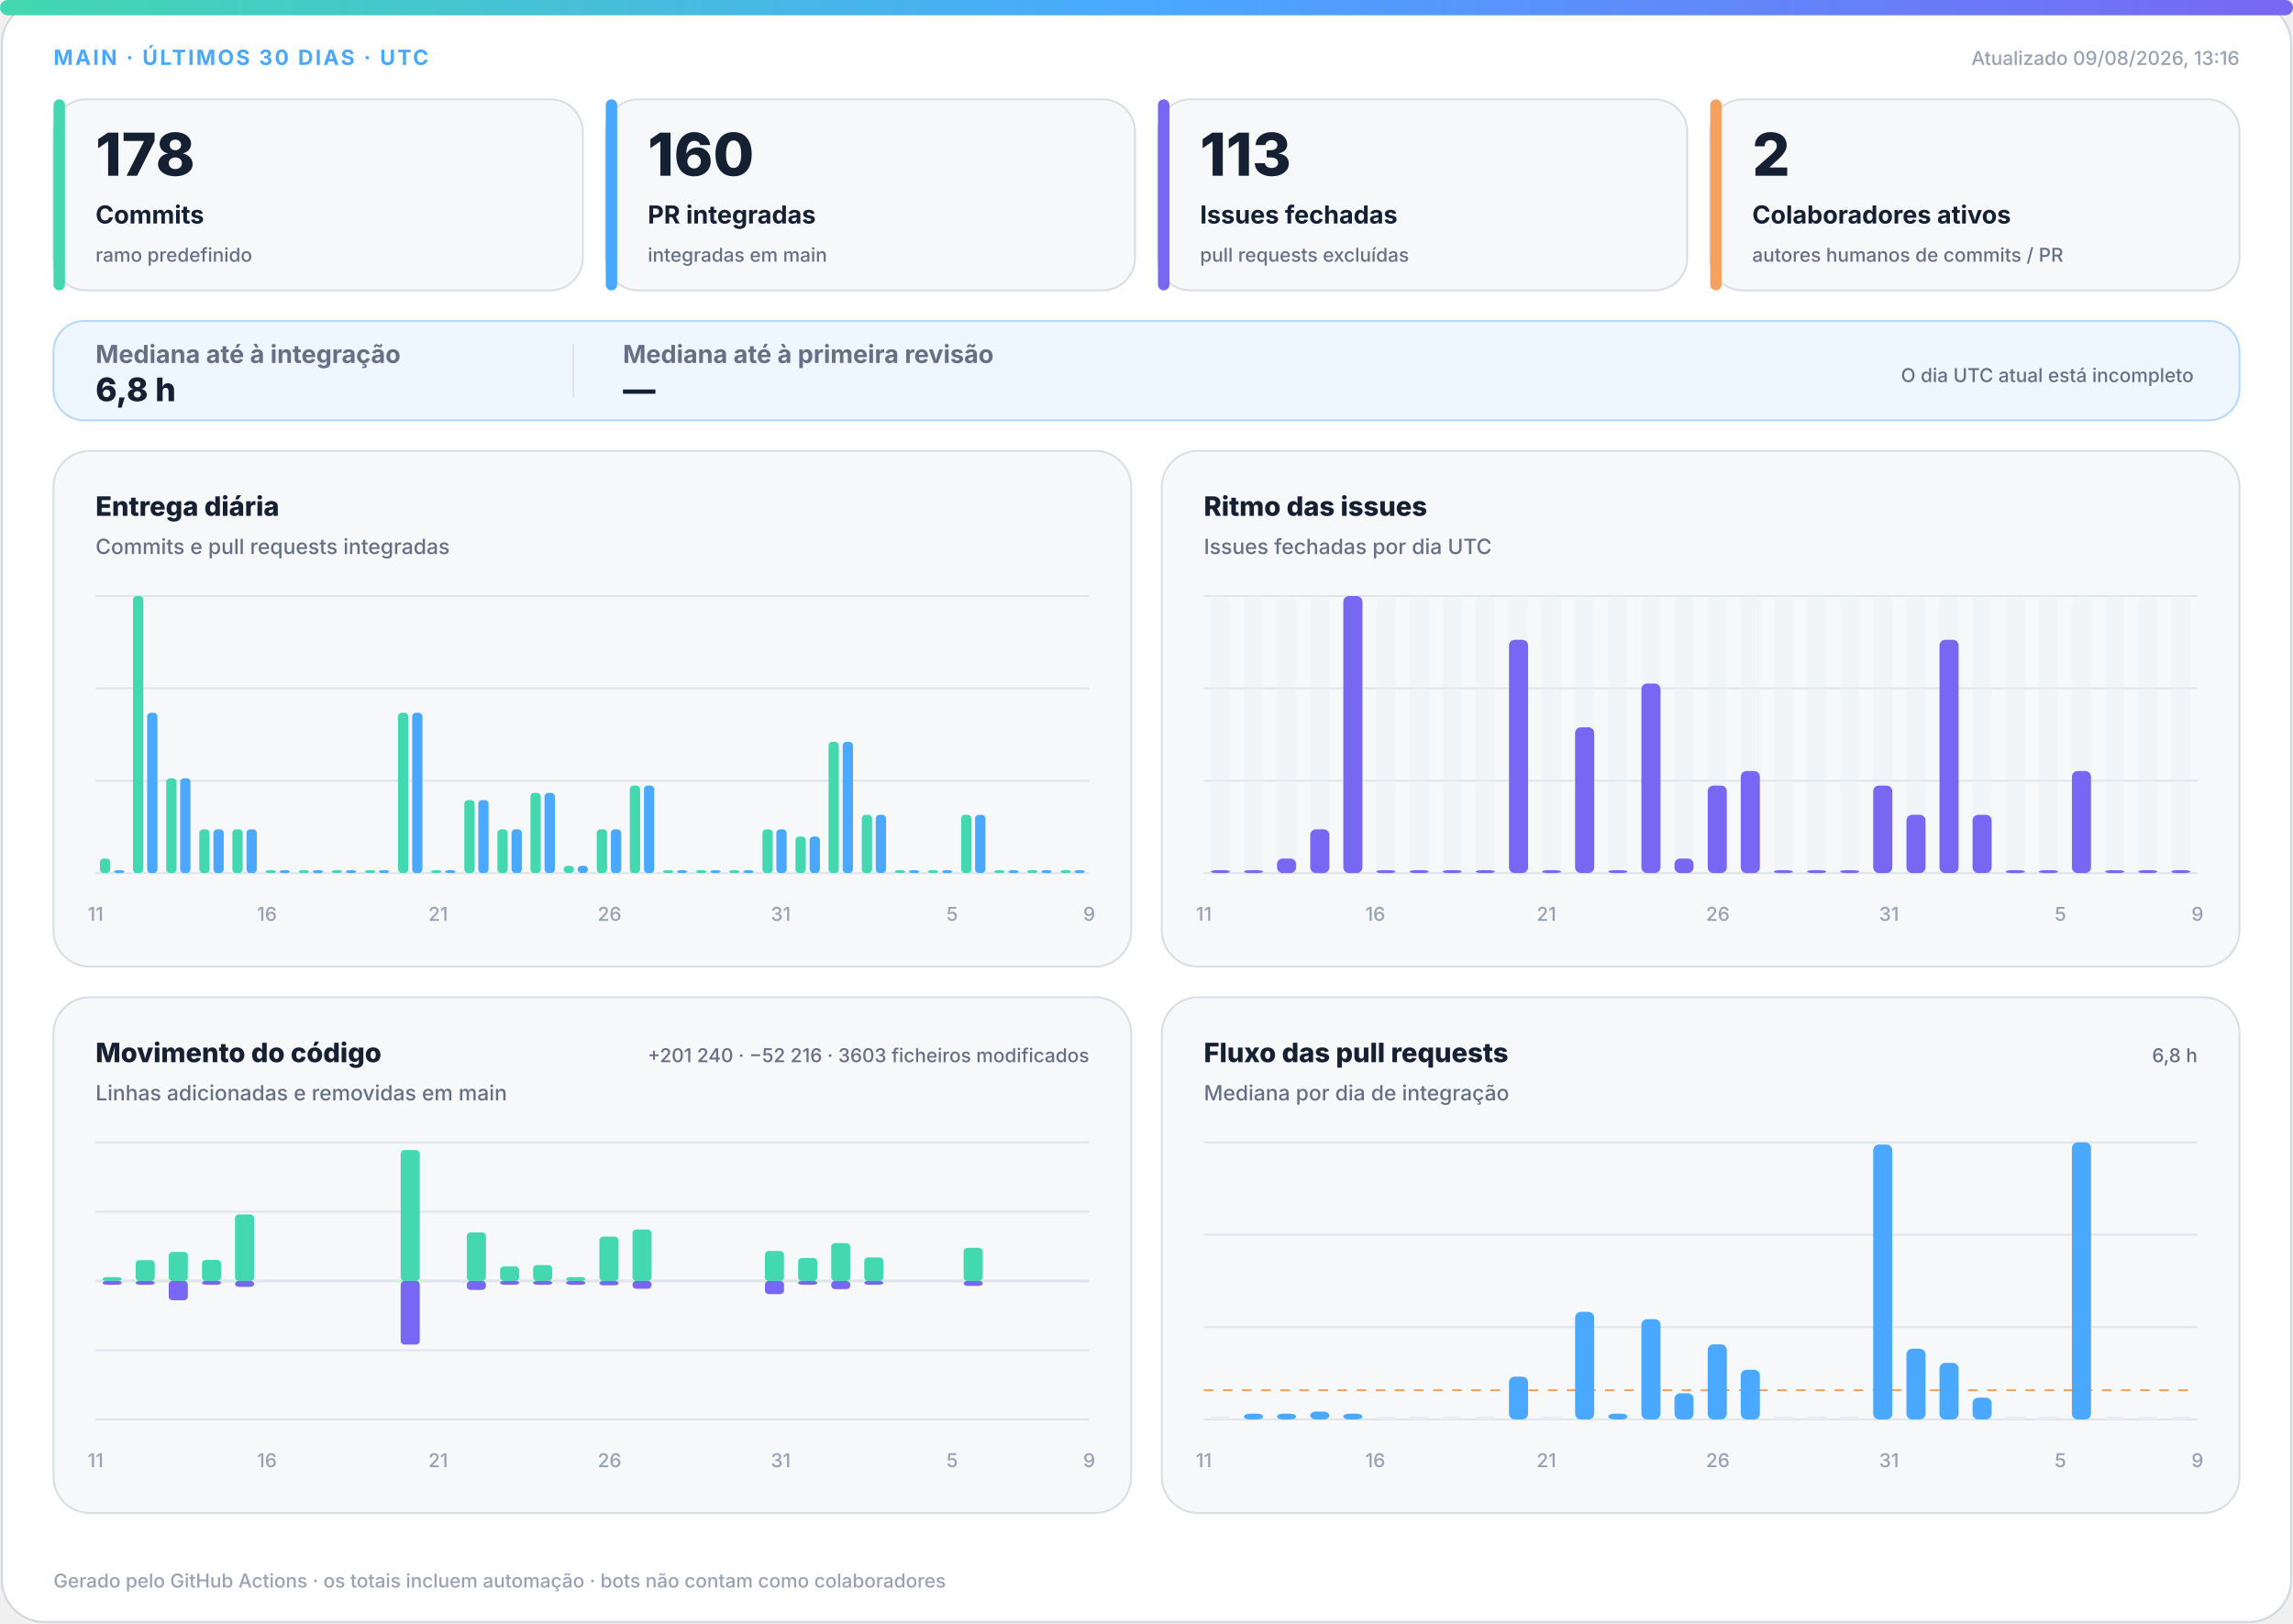
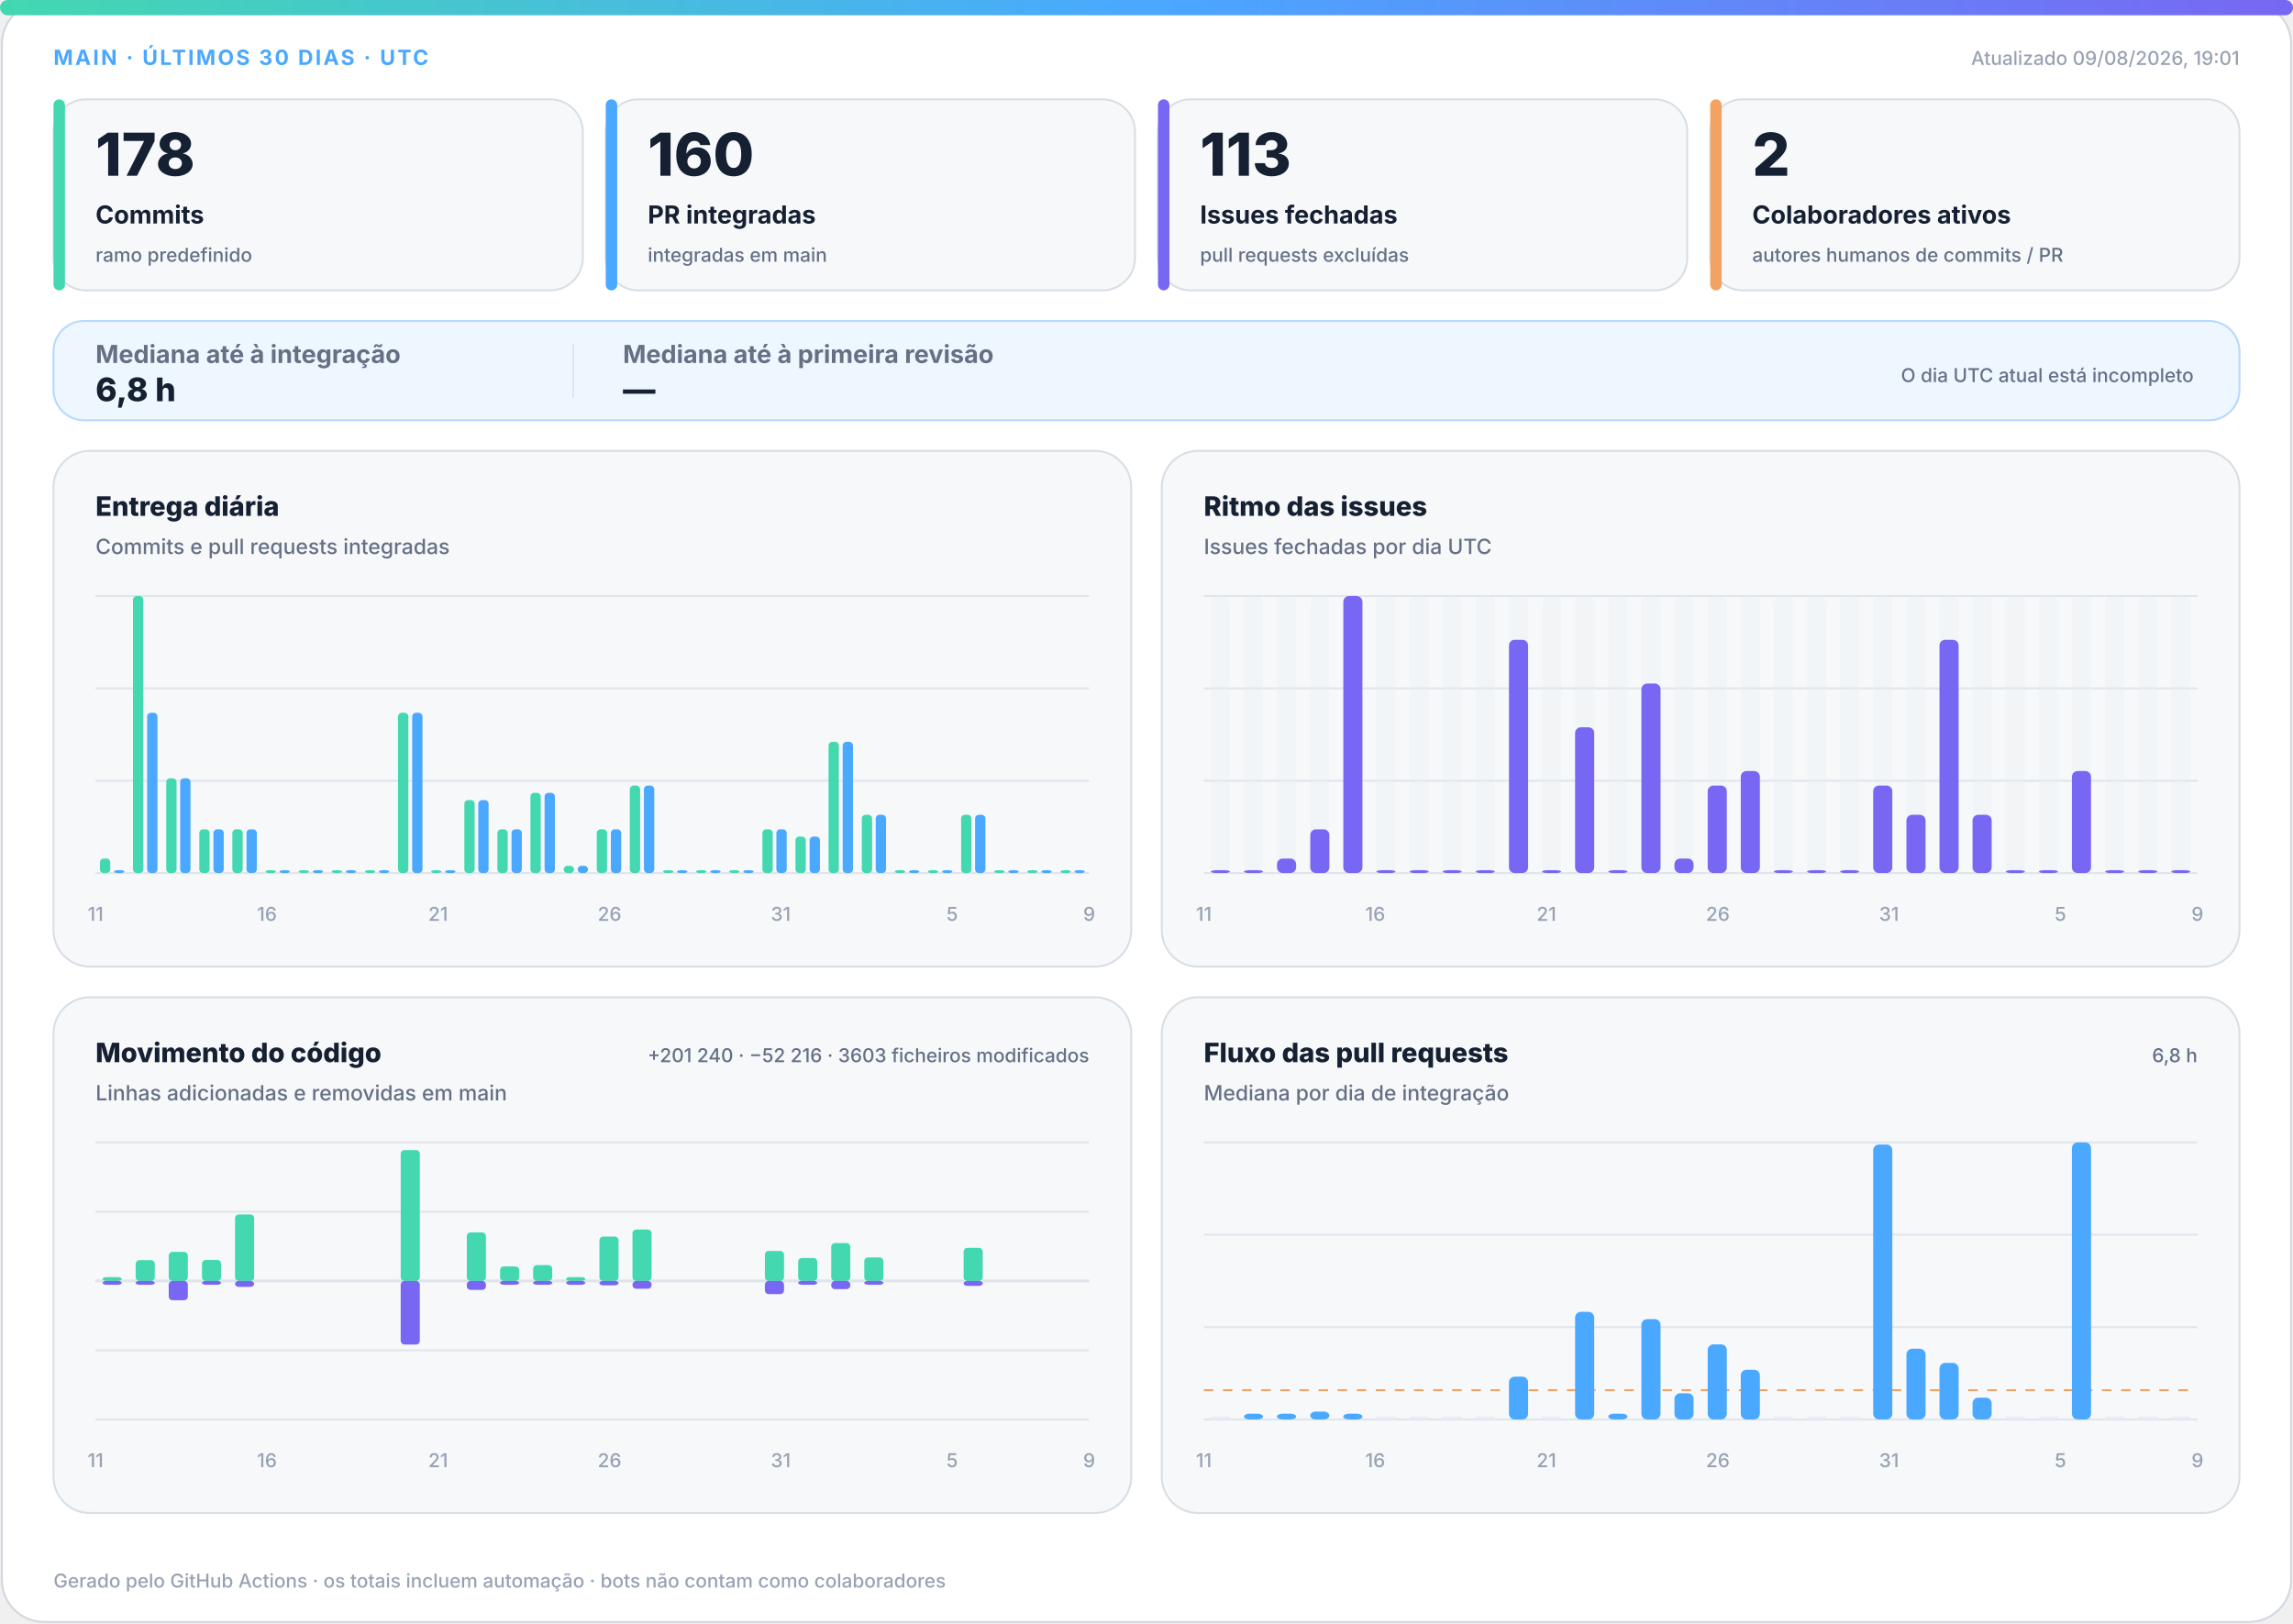
<svg xmlns="http://www.w3.org/2000/svg" width="1200" height="850" viewBox="0 0 1200 850" role="img" aria-labelledby="title desc">
  <defs>
    <linearGradient id="accent" x1="0" y1="0" x2="1" y2="0">
      <stop offset="0%" stop-color="#43d8b0" />
      <stop offset="50%" stop-color="#4aa8ff" />
      <stop offset="100%" stop-color="#7867f2" />
    </linearGradient>
    <linearGradient id="soft" x1="0" y1="0" x2="1" y2="1">
      <stop offset="0%" stop-color="#43d8b0" stop-opacity=".18" />
      <stop offset="100%" stop-color="#7867f2" stop-opacity=".12" />
    </linearGradient>
  </defs>
  <style>
.bg{fill:#fff;stroke:#d0d7de}.surface{fill:#f6f8fa;stroke:#d8dee4}.strong{fill:#eef7ff;stroke:#b6d8ff}.ink{fill:#162033}.muted{fill:#667085}.faint{fill:#98a2b3}.grid{stroke:#dfe5ec}.track{fill:#e7edf3}
.meta{font:750 11px -apple-system,BlinkMacSystemFont,"Segoe UI",sans-serif;letter-spacing:1.1px}.value{font:820 31px -apple-system,BlinkMacSystemFont,"Segoe UI",sans-serif}.label{font:720 13px -apple-system,BlinkMacSystemFont,"Segoe UI",sans-serif}.scope{font:520 10px -apple-system,BlinkMacSystemFont,"Segoe UI",sans-serif}.chart-title{font:760 14px -apple-system,BlinkMacSystemFont,"Segoe UI",sans-serif}.chart-subtitle{font:520 11px -apple-system,BlinkMacSystemFont,"Segoe UI",sans-serif}.small{font:540 10px -apple-system,BlinkMacSystemFont,"Segoe UI",sans-serif}.flow-value{font:780 17px -apple-system,BlinkMacSystemFont,"Segoe UI",sans-serif}
@media(prefers-color-scheme:dark){.bg{fill:#0d1117;stroke:#30363d}.surface{fill:#161b22;stroke:#30363d}.strong{fill:#10263a;stroke:#244d70}.ink{fill:#f0f6fc}.muted{fill:#a7b0bc}.faint{fill:#7d8590}.grid{stroke:#30363d}.track{fill:#27313d}}
</style>
  <rect class="bg" x="1" y="1" width="1198" height="848" rx="22" />
  <rect x="0" y="0" width="1200" height="8" rx="4" fill="url(#accent)" />
  <text class="meta" x="28" y="34" fill="#4aa8ff">MAIN · ÚLTIMOS 30 DIAS · UTC</text>
-   <text class="small faint" x="1172" y="34" text-anchor="end">Atualizado 09/08/2026, 13:16</text>
+   <text class="small faint" x="1172" y="34" text-anchor="end">Atualizado 09/08/2026, 19:01</text>
  <g>
    <rect class="surface" x="28" y="52" width="277" height="100" rx="17" />
    <rect x="28" y="52" width="6" height="100" rx="3" fill="#43d8b0" />
    <text class="value ink" x="50" y="92" style="font-size:31px">178</text>
    <text class="label ink" x="50" y="117" style="font-size:13px">Commits</text>
    <text class="scope muted" x="50" y="137" style="font-size:10px">ramo predefinido</text>
  </g>
  <g>
    <rect class="surface" x="317" y="52" width="277" height="100" rx="17" />
    <rect x="317" y="52" width="6" height="100" rx="3" fill="#4aa8ff" />
    <text class="value ink" x="339" y="92" style="font-size:31px">160</text>
    <text class="label ink" x="339" y="117" style="font-size:13px">PR integradas</text>
    <text class="scope muted" x="339" y="137" style="font-size:10px">integradas em main</text>
  </g>
  <g>
    <rect class="surface" x="606" y="52" width="277" height="100" rx="17" />
    <rect x="606" y="52" width="6" height="100" rx="3" fill="#7867f2" />
    <text class="value ink" x="628" y="92" style="font-size:31px">113</text>
    <text class="label ink" x="628" y="117" style="font-size:13px">Issues fechadas</text>
    <text class="scope muted" x="628" y="137" style="font-size:10px">pull requests excluídas</text>
  </g>
  <g>
    <rect class="surface" x="895" y="52" width="277" height="100" rx="17" />
    <rect x="895" y="52" width="6" height="100" rx="3" fill="#f4a261" />
    <text class="value ink" x="917" y="92" style="font-size:31px">2</text>
    <text class="label ink" x="917" y="117" style="font-size:13px">Colaboradores ativos</text>
    <text class="scope muted" x="917" y="137" style="font-size:10px">autores humanos de commits / PR</text>
  </g>
  <g>
    <rect class="strong" x="28" y="168" width="1144" height="52" rx="16" fill="url(#soft)" />
    <text class="label muted" x="50" y="190">Mediana até à integração</text>
    <text class="flow-value ink" x="50" y="210">6,8 h</text>
    <line class="grid" x1="300" y1="180" x2="300" y2="208" />
    <text class="label muted" x="326" y="190">Mediana até à primeira revisão</text>
    <text class="flow-value ink" x="326" y="210">—</text>
    <text class="scope muted" x="1148" y="200" text-anchor="end">O dia UTC atual está incompleto</text>
  </g>
  <g>
    <rect class="surface" x="28" y="236" width="564" height="270" rx="19" />
    <text class="chart-title ink" x="50" y="270">Entrega diária</text>
    <text class="chart-subtitle muted" x="50" y="290">Commits e pull requests integradas</text>
    <line class="grid" x1="50" y1="312.0" x2="570" y2="312.0" />
    <line class="grid" x1="50" y1="360.3" x2="570" y2="360.3" />
    <line class="grid" x1="50" y1="408.7" x2="570" y2="408.7" />
    <line class="grid" x1="50" y1="457.0" x2="570" y2="457.0" />
    <rect x="52.3" y="449.4" width="5.4" height="7.6" rx="2" fill="#43d8b0" />
    <rect x="59.7" y="455.5" width="5.4" height="1.5" rx="2" fill="#4aa8ff" />
    <rect x="69.6" y="312.0" width="5.4" height="145.0" rx="2" fill="#43d8b0" />
    <rect x="77.0" y="373.1" width="5.4" height="83.9" rx="2" fill="#4aa8ff" />
    <rect x="87.0" y="407.4" width="5.4" height="49.6" rx="2" fill="#43d8b0" />
    <rect x="94.3" y="407.4" width="5.4" height="49.6" rx="2" fill="#4aa8ff" />
    <rect x="104.3" y="434.1" width="5.4" height="22.9" rx="2" fill="#43d8b0" />
    <rect x="111.7" y="434.1" width="5.4" height="22.9" rx="2" fill="#4aa8ff" />
    <rect x="121.6" y="434.1" width="5.4" height="22.9" rx="2" fill="#43d8b0" />
    <rect x="129.0" y="434.1" width="5.4" height="22.9" rx="2" fill="#4aa8ff" />
    <rect x="139.0" y="455.5" width="5.4" height="1.5" rx="2" fill="#43d8b0" />
    <rect x="146.3" y="455.5" width="5.4" height="1.5" rx="2" fill="#4aa8ff" />
    <rect x="156.3" y="455.5" width="5.4" height="1.5" rx="2" fill="#43d8b0" />
    <rect x="163.7" y="455.5" width="5.4" height="1.5" rx="2" fill="#4aa8ff" />
    <rect x="173.6" y="455.5" width="5.4" height="1.5" rx="2" fill="#43d8b0" />
    <rect x="181.0" y="455.5" width="5.4" height="1.5" rx="2" fill="#4aa8ff" />
    <rect x="191.0" y="455.5" width="5.4" height="1.5" rx="2" fill="#43d8b0" />
    <rect x="198.3" y="455.5" width="5.4" height="1.5" rx="2" fill="#4aa8ff" />
    <rect x="208.3" y="373.1" width="5.4" height="83.9" rx="2" fill="#43d8b0" />
    <rect x="215.7" y="373.1" width="5.4" height="83.9" rx="2" fill="#4aa8ff" />
    <rect x="225.6" y="455.5" width="5.4" height="1.5" rx="2" fill="#43d8b0" />
    <rect x="233.0" y="455.5" width="5.4" height="1.5" rx="2" fill="#4aa8ff" />
    <rect x="243.0" y="418.8" width="5.4" height="38.2" rx="2" fill="#43d8b0" />
    <rect x="250.3" y="418.8" width="5.4" height="38.2" rx="2" fill="#4aa8ff" />
    <rect x="260.3" y="434.1" width="5.4" height="22.9" rx="2" fill="#43d8b0" />
    <rect x="267.7" y="434.1" width="5.4" height="22.9" rx="2" fill="#4aa8ff" />
    <rect x="277.6" y="415.0" width="5.4" height="42.0" rx="2" fill="#43d8b0" />
    <rect x="285.0" y="415.0" width="5.4" height="42.0" rx="2" fill="#4aa8ff" />
    <rect x="295.0" y="453.2" width="5.4" height="3.8" rx="2" fill="#43d8b0" />
    <rect x="302.3" y="453.2" width="5.4" height="3.8" rx="2" fill="#4aa8ff" />
    <rect x="312.3" y="434.1" width="5.4" height="22.9" rx="2" fill="#43d8b0" />
    <rect x="319.7" y="434.1" width="5.4" height="22.9" rx="2" fill="#4aa8ff" />
    <rect x="329.6" y="411.2" width="5.4" height="45.8" rx="2" fill="#43d8b0" />
    <rect x="337.0" y="411.2" width="5.4" height="45.8" rx="2" fill="#4aa8ff" />
    <rect x="347.0" y="455.5" width="5.4" height="1.5" rx="2" fill="#43d8b0" />
    <rect x="354.3" y="455.5" width="5.4" height="1.5" rx="2" fill="#4aa8ff" />
    <rect x="364.3" y="455.5" width="5.4" height="1.5" rx="2" fill="#43d8b0" />
    <rect x="371.7" y="455.5" width="5.4" height="1.5" rx="2" fill="#4aa8ff" />
    <rect x="381.6" y="455.5" width="5.4" height="1.5" rx="2" fill="#43d8b0" />
    <rect x="389.0" y="455.5" width="5.4" height="1.5" rx="2" fill="#4aa8ff" />
    <rect x="399.0" y="434.1" width="5.4" height="22.9" rx="2" fill="#43d8b0" />
    <rect x="406.3" y="434.1" width="5.4" height="22.9" rx="2" fill="#4aa8ff" />
    <rect x="416.3" y="437.9" width="5.4" height="19.1" rx="2" fill="#43d8b0" />
    <rect x="423.7" y="437.9" width="5.4" height="19.1" rx="2" fill="#4aa8ff" />
    <rect x="433.6" y="388.3" width="5.4" height="68.7" rx="2" fill="#43d8b0" />
    <rect x="441.0" y="388.3" width="5.4" height="68.7" rx="2" fill="#4aa8ff" />
    <rect x="451.0" y="426.5" width="5.4" height="30.5" rx="2" fill="#43d8b0" />
    <rect x="458.3" y="426.5" width="5.4" height="30.5" rx="2" fill="#4aa8ff" />
    <rect x="468.3" y="455.5" width="5.4" height="1.5" rx="2" fill="#43d8b0" />
    <rect x="475.7" y="455.5" width="5.4" height="1.5" rx="2" fill="#4aa8ff" />
    <rect x="485.6" y="455.5" width="5.4" height="1.5" rx="2" fill="#43d8b0" />
    <rect x="493.0" y="455.5" width="5.4" height="1.5" rx="2" fill="#4aa8ff" />
    <rect x="503.0" y="426.5" width="5.4" height="30.5" rx="2" fill="#43d8b0" />
    <rect x="510.3" y="426.5" width="5.4" height="30.5" rx="2" fill="#4aa8ff" />
    <rect x="520.3" y="455.5" width="5.4" height="1.5" rx="2" fill="#43d8b0" />
    <rect x="527.7" y="455.5" width="5.4" height="1.5" rx="2" fill="#4aa8ff" />
    <rect x="537.6" y="455.5" width="5.4" height="1.5" rx="2" fill="#43d8b0" />
    <rect x="545.0" y="455.5" width="5.4" height="1.5" rx="2" fill="#4aa8ff" />
    <rect x="555.0" y="455.5" width="5.4" height="1.5" rx="2" fill="#43d8b0" />
    <rect x="562.3" y="455.5" width="5.4" height="1.5" rx="2" fill="#4aa8ff" />
    <text class="small faint" x="50.0" y="482" text-anchor="middle">11</text>
    <text class="small faint" x="139.7" y="482" text-anchor="middle">16</text>
    <text class="small faint" x="229.3" y="482" text-anchor="middle">21</text>
    <text class="small faint" x="319.0" y="482" text-anchor="middle">26</text>
    <text class="small faint" x="408.6" y="482" text-anchor="middle">31</text>
    <text class="small faint" x="498.3" y="482" text-anchor="middle">5</text>
    <text class="small faint" x="570.0" y="482" text-anchor="middle">9</text>
  </g>
  <g>
    <rect class="surface" x="608" y="236" width="564" height="270" rx="19" />
    <text class="chart-title ink" x="630" y="270">Ritmo das issues</text>
    <text class="chart-subtitle muted" x="630" y="290">Issues fechadas por dia UTC</text>
    <line class="grid" x1="630" y1="312.0" x2="1150" y2="312.0" />
    <line class="grid" x1="630" y1="360.3" x2="1150" y2="360.3" />
    <line class="grid" x1="630" y1="408.7" x2="1150" y2="408.7" />
    <line class="grid" x1="630" y1="457.0" x2="1150" y2="457.0" />
    <g>
      <rect class="track" x="633.7" y="312" width="10.0" height="145" rx="3" opacity=".3" />
      <rect x="633.7" y="455.5" width="10.0" height="1.5" rx="3" fill="#7867f2" />
    </g>
    <g>
      <rect class="track" x="651.0" y="312" width="10.0" height="145" rx="3" opacity=".3" />
      <rect x="651.0" y="455.5" width="10.0" height="1.5" rx="3" fill="#7867f2" />
    </g>
    <g>
      <rect class="track" x="668.3" y="312" width="10.0" height="145" rx="3" opacity=".3" />
      <rect x="668.3" y="449.4" width="10.0" height="7.6" rx="3" fill="#7867f2" />
    </g>
    <g>
      <rect class="track" x="685.7" y="312" width="10.0" height="145" rx="3" opacity=".3" />
      <rect x="685.7" y="434.1" width="10.0" height="22.9" rx="3" fill="#7867f2" />
    </g>
    <g>
      <rect class="track" x="703.0" y="312" width="10.0" height="145" rx="3" opacity=".3" />
      <rect x="703.0" y="312.0" width="10.0" height="145.0" rx="3" fill="#7867f2" />
    </g>
    <g>
      <rect class="track" x="720.3" y="312" width="10.0" height="145" rx="3" opacity=".3" />
      <rect x="720.3" y="455.5" width="10.0" height="1.5" rx="3" fill="#7867f2" />
    </g>
    <g>
      <rect class="track" x="737.7" y="312" width="10.0" height="145" rx="3" opacity=".3" />
      <rect x="737.7" y="455.5" width="10.0" height="1.5" rx="3" fill="#7867f2" />
    </g>
    <g>
      <rect class="track" x="755.0" y="312" width="10.0" height="145" rx="3" opacity=".3" />
      <rect x="755.0" y="455.5" width="10.0" height="1.5" rx="3" fill="#7867f2" />
    </g>
    <g>
      <rect class="track" x="772.3" y="312" width="10.0" height="145" rx="3" opacity=".3" />
      <rect x="772.3" y="455.5" width="10.0" height="1.5" rx="3" fill="#7867f2" />
    </g>
    <g>
      <rect class="track" x="789.7" y="312" width="10.0" height="145" rx="3" opacity=".3" />
      <rect x="789.7" y="334.9" width="10.0" height="122.1" rx="3" fill="#7867f2" />
    </g>
    <g>
      <rect class="track" x="807.0" y="312" width="10.0" height="145" rx="3" opacity=".3" />
      <rect x="807.0" y="455.5" width="10.0" height="1.5" rx="3" fill="#7867f2" />
    </g>
    <g>
      <rect class="track" x="824.3" y="312" width="10.0" height="145" rx="3" opacity=".3" />
      <rect x="824.3" y="380.7" width="10.0" height="76.3" rx="3" fill="#7867f2" />
    </g>
    <g>
      <rect class="track" x="841.7" y="312" width="10.0" height="145" rx="3" opacity=".3" />
      <rect x="841.7" y="455.5" width="10.0" height="1.5" rx="3" fill="#7867f2" />
    </g>
    <g>
      <rect class="track" x="859.0" y="312" width="10.0" height="145" rx="3" opacity=".3" />
      <rect x="859.0" y="357.8" width="10.0" height="99.2" rx="3" fill="#7867f2" />
    </g>
    <g>
      <rect class="track" x="876.3" y="312" width="10.0" height="145" rx="3" opacity=".3" />
      <rect x="876.3" y="449.4" width="10.0" height="7.6" rx="3" fill="#7867f2" />
    </g>
    <g>
      <rect class="track" x="893.7" y="312" width="10.0" height="145" rx="3" opacity=".3" />
      <rect x="893.7" y="411.2" width="10.0" height="45.8" rx="3" fill="#7867f2" />
    </g>
    <g>
      <rect class="track" x="911.0" y="312" width="10.0" height="145" rx="3" opacity=".3" />
      <rect x="911.0" y="403.6" width="10.0" height="53.4" rx="3" fill="#7867f2" />
    </g>
    <g>
      <rect class="track" x="928.3" y="312" width="10.0" height="145" rx="3" opacity=".3" />
      <rect x="928.3" y="455.5" width="10.0" height="1.5" rx="3" fill="#7867f2" />
    </g>
    <g>
      <rect class="track" x="945.7" y="312" width="10.0" height="145" rx="3" opacity=".3" />
      <rect x="945.7" y="455.5" width="10.0" height="1.5" rx="3" fill="#7867f2" />
    </g>
    <g>
      <rect class="track" x="963.0" y="312" width="10.0" height="145" rx="3" opacity=".3" />
      <rect x="963.0" y="455.5" width="10.0" height="1.5" rx="3" fill="#7867f2" />
    </g>
    <g>
      <rect class="track" x="980.3" y="312" width="10.0" height="145" rx="3" opacity=".3" />
      <rect x="980.3" y="411.2" width="10.0" height="45.8" rx="3" fill="#7867f2" />
    </g>
    <g>
      <rect class="track" x="997.7" y="312" width="10.0" height="145" rx="3" opacity=".3" />
      <rect x="997.7" y="426.5" width="10.0" height="30.5" rx="3" fill="#7867f2" />
    </g>
    <g>
      <rect class="track" x="1015.0" y="312" width="10.0" height="145" rx="3" opacity=".3" />
      <rect x="1015.0" y="334.9" width="10.0" height="122.1" rx="3" fill="#7867f2" />
    </g>
    <g>
      <rect class="track" x="1032.3" y="312" width="10.0" height="145" rx="3" opacity=".3" />
      <rect x="1032.3" y="426.5" width="10.0" height="30.5" rx="3" fill="#7867f2" />
    </g>
    <g>
      <rect class="track" x="1049.7" y="312" width="10.0" height="145" rx="3" opacity=".3" />
      <rect x="1049.7" y="455.5" width="10.0" height="1.5" rx="3" fill="#7867f2" />
    </g>
    <g>
      <rect class="track" x="1067.0" y="312" width="10.0" height="145" rx="3" opacity=".3" />
      <rect x="1067.0" y="455.5" width="10.0" height="1.5" rx="3" fill="#7867f2" />
    </g>
    <g>
      <rect class="track" x="1084.3" y="312" width="10.0" height="145" rx="3" opacity=".3" />
      <rect x="1084.3" y="403.6" width="10.0" height="53.4" rx="3" fill="#7867f2" />
    </g>
    <g>
      <rect class="track" x="1101.7" y="312" width="10.0" height="145" rx="3" opacity=".3" />
      <rect x="1101.7" y="455.5" width="10.0" height="1.5" rx="3" fill="#7867f2" />
    </g>
    <g>
      <rect class="track" x="1119.0" y="312" width="10.0" height="145" rx="3" opacity=".3" />
      <rect x="1119.0" y="455.5" width="10.0" height="1.5" rx="3" fill="#7867f2" />
    </g>
    <g>
      <rect class="track" x="1136.3" y="312" width="10.0" height="145" rx="3" opacity=".3" />
      <rect x="1136.3" y="455.5" width="10.0" height="1.5" rx="3" fill="#7867f2" />
    </g>
    <text class="small faint" x="630.0" y="482" text-anchor="middle">11</text>
    <text class="small faint" x="719.7" y="482" text-anchor="middle">16</text>
    <text class="small faint" x="809.3" y="482" text-anchor="middle">21</text>
    <text class="small faint" x="899.0" y="482" text-anchor="middle">26</text>
    <text class="small faint" x="988.6" y="482" text-anchor="middle">31</text>
    <text class="small faint" x="1078.3" y="482" text-anchor="middle">5</text>
    <text class="small faint" x="1150.0" y="482" text-anchor="middle">9</text>
  </g>
  <g>
    <rect class="surface" x="28" y="522" width="564" height="270" rx="19" />
    <text class="chart-title ink" x="50" y="556">Movimento do código</text>
    <text class="chart-subtitle muted" x="50" y="576">Linhas adicionadas e removidas em main</text>
    <text class="small muted" x="570" y="556" text-anchor="end">+201 240 · −52 216 · 3603 ficheiros modificados</text>
    <line class="grid" x1="50" y1="598.0" x2="570" y2="598.0" />
    <line class="grid" x1="50" y1="634.3" x2="570" y2="634.3" />
    <line class="grid" x1="50" y1="670.5" x2="570" y2="670.5" />
    <line class="grid" x1="50" y1="706.8" x2="570" y2="706.8" />
    <line class="grid" x1="50" y1="743.0" x2="570" y2="743.0" />
    <line class="grid" x1="50" y1="670.5" x2="570" y2="670.5" stroke-width="1.5" />
    <rect x="53.7" y="668.5" width="10.0" height="2.0" rx="2" fill="#43d8b0" />
    <rect x="53.7" y="670.5" width="10.0" height="2.0" rx="2" fill="#7867f2" />
    <rect x="71.0" y="659.6" width="10.0" height="10.9" rx="2" fill="#43d8b0" />
    <rect x="71.0" y="670.5" width="10.0" height="2.0" rx="2" fill="#7867f2" />
    <rect x="88.3" y="655.3" width="10.0" height="15.2" rx="2" fill="#43d8b0" />
    <rect x="88.3" y="670.5" width="10.0" height="10.1" rx="2" fill="#7867f2" />
    <rect x="105.7" y="659.5" width="10.0" height="11.0" rx="2" fill="#43d8b0" />
    <rect x="105.7" y="670.5" width="10.0" height="2.0" rx="2" fill="#7867f2" />
    <rect x="123.0" y="635.7" width="10.0" height="34.8" rx="2" fill="#43d8b0" />
    <rect x="123.0" y="670.5" width="10.0" height="3.1" rx="2" fill="#7867f2" />
    <rect x="140.3" y="670.5" width="10.0" height="0.0" rx="2" fill="#43d8b0" />
    <rect x="140.3" y="670.5" width="10.0" height="0.0" rx="2" fill="#7867f2" />
    <rect x="157.7" y="670.5" width="10.0" height="0.0" rx="2" fill="#43d8b0" />
    <rect x="157.7" y="670.5" width="10.0" height="0.0" rx="2" fill="#7867f2" />
    <rect x="175.0" y="670.5" width="10.0" height="0.0" rx="2" fill="#43d8b0" />
    <rect x="175.0" y="670.5" width="10.0" height="0.0" rx="2" fill="#7867f2" />
    <rect x="192.3" y="670.5" width="10.0" height="0.0" rx="2" fill="#43d8b0" />
    <rect x="192.3" y="670.5" width="10.0" height="0.0" rx="2" fill="#7867f2" />
    <rect x="209.7" y="602.0" width="10.0" height="68.5" rx="2" fill="#43d8b0" />
    <rect x="209.7" y="670.5" width="10.0" height="33.3" rx="2" fill="#7867f2" />
    <rect x="227.0" y="670.5" width="10.0" height="0.0" rx="2" fill="#43d8b0" />
    <rect x="227.0" y="670.5" width="10.0" height="0.0" rx="2" fill="#7867f2" />
    <rect x="244.3" y="645.1" width="10.0" height="25.4" rx="2" fill="#43d8b0" />
    <rect x="244.3" y="670.5" width="10.0" height="4.7" rx="2" fill="#7867f2" />
    <rect x="261.7" y="662.9" width="10.0" height="7.6" rx="2" fill="#43d8b0" />
    <rect x="261.7" y="670.5" width="10.0" height="2.0" rx="2" fill="#7867f2" />
    <rect x="279.0" y="662.2" width="10.0" height="8.3" rx="2" fill="#43d8b0" />
    <rect x="279.0" y="670.5" width="10.0" height="2.0" rx="2" fill="#7867f2" />
    <rect x="296.3" y="668.5" width="10.0" height="2.0" rx="2" fill="#43d8b0" />
    <rect x="296.3" y="670.5" width="10.0" height="2.0" rx="2" fill="#7867f2" />
    <rect x="313.7" y="647.3" width="10.0" height="23.2" rx="2" fill="#43d8b0" />
    <rect x="313.7" y="670.5" width="10.0" height="2.3" rx="2" fill="#7867f2" />
    <rect x="331.0" y="643.6" width="10.0" height="26.9" rx="2" fill="#43d8b0" />
    <rect x="331.0" y="670.5" width="10.0" height="4.1" rx="2" fill="#7867f2" />
    <rect x="348.3" y="670.5" width="10.0" height="0.0" rx="2" fill="#43d8b0" />
    <rect x="348.3" y="670.5" width="10.0" height="0.0" rx="2" fill="#7867f2" />
    <rect x="365.7" y="670.5" width="10.0" height="0.0" rx="2" fill="#43d8b0" />
    <rect x="365.7" y="670.5" width="10.0" height="0.0" rx="2" fill="#7867f2" />
    <rect x="383.0" y="670.5" width="10.0" height="0.0" rx="2" fill="#43d8b0" />
    <rect x="383.0" y="670.5" width="10.0" height="0.0" rx="2" fill="#7867f2" />
    <rect x="400.3" y="654.8" width="10.0" height="15.7" rx="2" fill="#43d8b0" />
    <rect x="400.3" y="670.5" width="10.0" height="6.9" rx="2" fill="#7867f2" />
    <rect x="417.7" y="658.5" width="10.0" height="12.0" rx="2" fill="#43d8b0" />
    <rect x="417.7" y="670.5" width="10.0" height="2.0" rx="2" fill="#7867f2" />
    <rect x="435.0" y="650.7" width="10.0" height="19.8" rx="2" fill="#43d8b0" />
    <rect x="435.0" y="670.5" width="10.0" height="4.3" rx="2" fill="#7867f2" />
    <rect x="452.3" y="658.2" width="10.0" height="12.3" rx="2" fill="#43d8b0" />
    <rect x="452.3" y="670.5" width="10.0" height="2.0" rx="2" fill="#7867f2" />
    <rect x="469.7" y="670.5" width="10.0" height="0.0" rx="2" fill="#43d8b0" />
    <rect x="469.7" y="670.5" width="10.0" height="0.0" rx="2" fill="#7867f2" />
    <rect x="487.0" y="670.5" width="10.0" height="0.0" rx="2" fill="#43d8b0" />
    <rect x="487.0" y="670.5" width="10.0" height="0.0" rx="2" fill="#7867f2" />
    <rect x="504.3" y="653.2" width="10.0" height="17.3" rx="2" fill="#43d8b0" />
    <rect x="504.3" y="670.5" width="10.0" height="2.6" rx="2" fill="#7867f2" />
    <rect x="521.7" y="670.5" width="10.0" height="0.0" rx="2" fill="#43d8b0" />
    <rect x="521.7" y="670.5" width="10.0" height="0.0" rx="2" fill="#7867f2" />
    <rect x="539.0" y="670.5" width="10.0" height="0.0" rx="2" fill="#43d8b0" />
    <rect x="539.0" y="670.5" width="10.0" height="0.0" rx="2" fill="#7867f2" />
    <rect x="556.3" y="670.5" width="10.0" height="0.0" rx="2" fill="#43d8b0" />
    <rect x="556.3" y="670.5" width="10.0" height="0.0" rx="2" fill="#7867f2" />
    <text class="small faint" x="50.0" y="768" text-anchor="middle">11</text>
    <text class="small faint" x="139.7" y="768" text-anchor="middle">16</text>
    <text class="small faint" x="229.3" y="768" text-anchor="middle">21</text>
    <text class="small faint" x="319.0" y="768" text-anchor="middle">26</text>
    <text class="small faint" x="408.6" y="768" text-anchor="middle">31</text>
    <text class="small faint" x="498.3" y="768" text-anchor="middle">5</text>
    <text class="small faint" x="570.0" y="768" text-anchor="middle">9</text>
  </g>
  <g>
    <rect class="surface" x="608" y="522" width="564" height="270" rx="19" />
    <text class="chart-title ink" x="630" y="556">Fluxo das pull requests</text>
    <text class="chart-subtitle muted" x="630" y="576">Mediana por dia de integração</text>
    <text class="small muted" x="1150" y="556" text-anchor="end">6,8 h</text>
    <line class="grid" x1="630" y1="598.0" x2="1150" y2="598.0" />
    <line class="grid" x1="630" y1="646.3" x2="1150" y2="646.3" />
    <line class="grid" x1="630" y1="694.7" x2="1150" y2="694.7" />
    <line class="grid" x1="630" y1="743.0" x2="1150" y2="743.0" />
    <line x1="630" y1="727.7" x2="1150" y2="727.7" stroke="#f4a261" stroke-dasharray="5 5" />
    <rect class="track" x="633.7" y="741.5" width="10.0" height="1.5" />
    <rect x="651.0" y="740.0" width="10.0" height="3.0" rx="3" fill="#4aa8ff" />
    <rect x="668.3" y="740.0" width="10.0" height="3.0" rx="3" fill="#4aa8ff" />
    <rect x="685.7" y="738.9" width="10.0" height="4.1" rx="3" fill="#4aa8ff" />
    <rect x="703.0" y="740.0" width="10.0" height="3.0" rx="3" fill="#4aa8ff" />
    <rect class="track" x="720.3" y="741.5" width="10.0" height="1.5" />
    <rect class="track" x="737.7" y="741.5" width="10.0" height="1.5" />
    <rect class="track" x="755.0" y="741.5" width="10.0" height="1.5" />
    <rect class="track" x="772.3" y="741.5" width="10.0" height="1.5" />
    <rect x="789.7" y="720.6" width="10.0" height="22.4" rx="3" fill="#4aa8ff" />
    <rect class="track" x="807.0" y="741.5" width="10.0" height="1.5" />
    <rect x="824.3" y="686.7" width="10.0" height="56.3" rx="3" fill="#4aa8ff" />
    <rect x="841.7" y="740.0" width="10.0" height="3.0" rx="3" fill="#4aa8ff" />
    <rect x="859.0" y="690.5" width="10.0" height="52.5" rx="3" fill="#4aa8ff" />
    <rect x="876.3" y="729.3" width="10.0" height="13.7" rx="3" fill="#4aa8ff" />
    <rect x="893.7" y="703.7" width="10.0" height="39.3" rx="3" fill="#4aa8ff" />
    <rect x="911.0" y="717.0" width="10.0" height="26.0" rx="3" fill="#4aa8ff" />
    <rect class="track" x="928.3" y="741.5" width="10.0" height="1.5" />
    <rect class="track" x="945.7" y="741.5" width="10.0" height="1.5" />
    <rect class="track" x="963.0" y="741.5" width="10.0" height="1.5" />
    <rect x="980.3" y="599.1" width="10.0" height="143.9" rx="3" fill="#4aa8ff" />
    <rect x="997.7" y="706.0" width="10.0" height="37.0" rx="3" fill="#4aa8ff" />
    <rect x="1015.0" y="713.4" width="10.0" height="29.6" rx="3" fill="#4aa8ff" />
    <rect x="1032.3" y="731.6" width="10.0" height="11.4" rx="3" fill="#4aa8ff" />
    <rect class="track" x="1049.7" y="741.5" width="10.0" height="1.5" />
    <rect class="track" x="1067.0" y="741.5" width="10.0" height="1.5" />
    <rect x="1084.3" y="598.0" width="10.0" height="145.0" rx="3" fill="#4aa8ff" />
    <rect class="track" x="1101.7" y="741.5" width="10.0" height="1.5" />
    <rect class="track" x="1119.0" y="741.5" width="10.0" height="1.5" />
    <rect class="track" x="1136.3" y="741.5" width="10.0" height="1.5" />
    <text class="small faint" x="630.0" y="768" text-anchor="middle">11</text>
    <text class="small faint" x="719.7" y="768" text-anchor="middle">16</text>
    <text class="small faint" x="809.3" y="768" text-anchor="middle">21</text>
    <text class="small faint" x="899.0" y="768" text-anchor="middle">26</text>
    <text class="small faint" x="988.6" y="768" text-anchor="middle">31</text>
    <text class="small faint" x="1078.3" y="768" text-anchor="middle">5</text>
    <text class="small faint" x="1150.0" y="768" text-anchor="middle">9</text>
  </g>
  <text class="small faint" x="28" y="831">Gerado pelo GitHub Actions · os totais incluem automação · bots não contam como colaboradores</text>
</svg>
